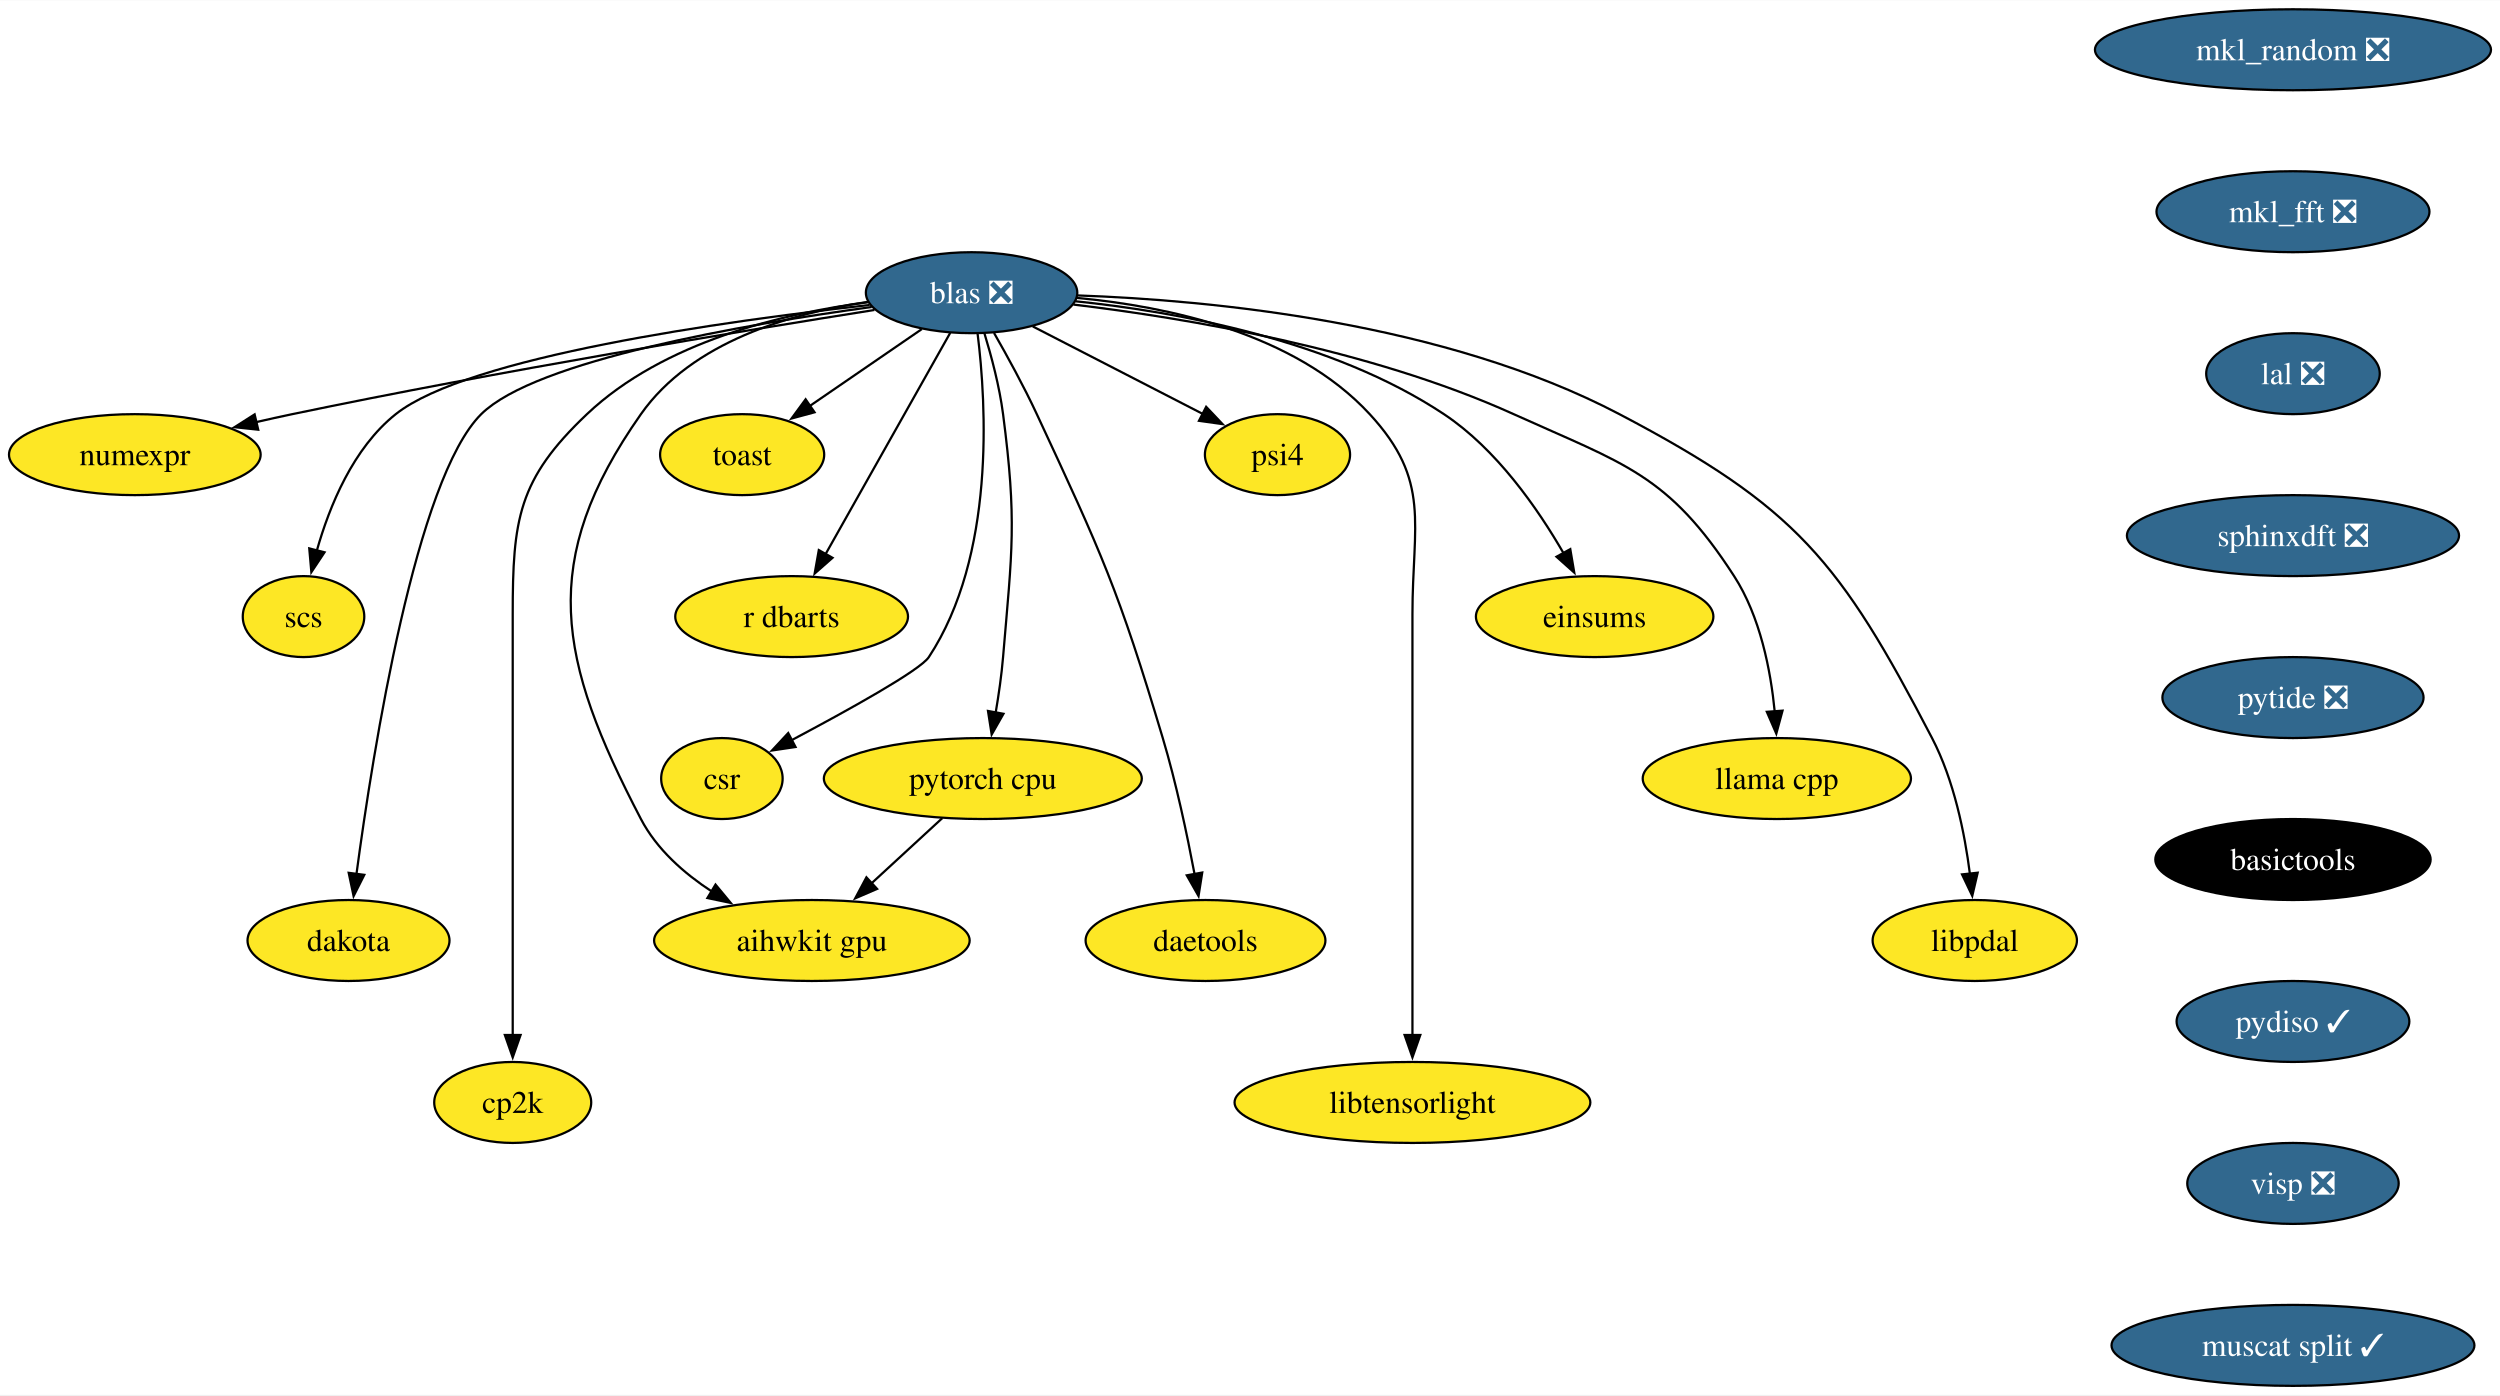
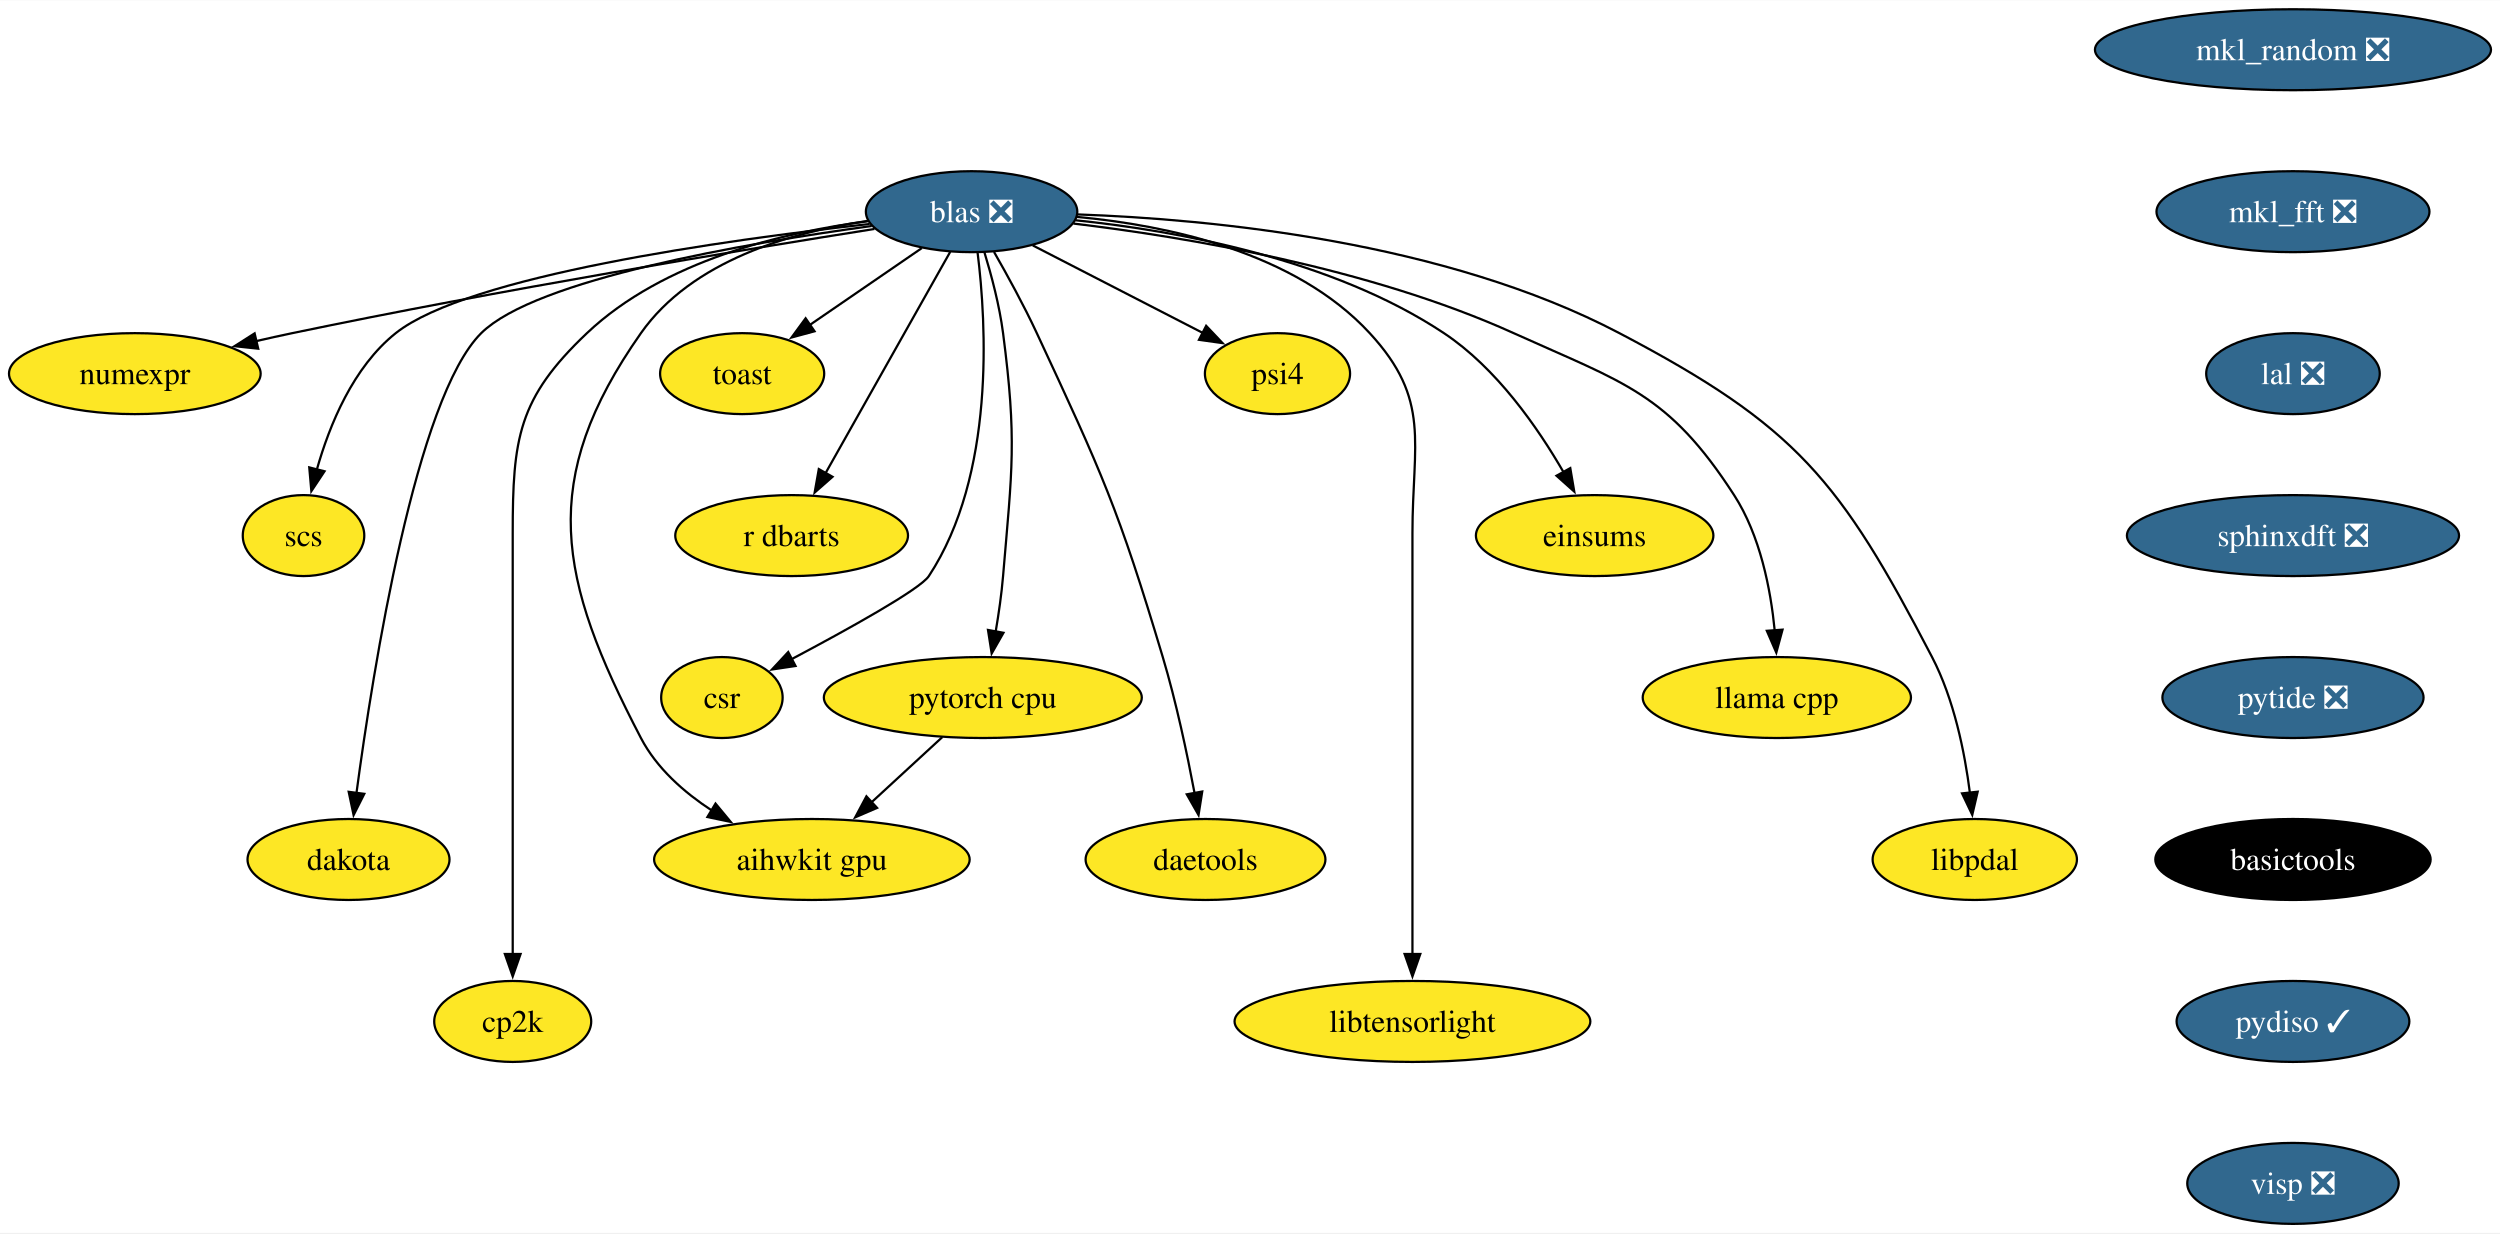
- <svg xmlns="http://www.w3.org/2000/svg" xmlns:xlink="http://www.w3.org/1999/xlink" width="1111pt" height="620pt" viewBox="0.00 0.00 1111.44 620.00">
-   <g id="graph0" class="graph" transform="scale(1 1) rotate(0) translate(4 616)">
-     <polygon fill="white" stroke="none" points="-4,4 -4,-616 1107.44,-616 1107.44,4 -4,4" />
+ <svg xmlns="http://www.w3.org/2000/svg" xmlns:xlink="http://www.w3.org/1999/xlink" width="1111pt" height="548pt" viewBox="0.00 0.00 1111.44 548.00">
+   <g id="graph0" class="graph" transform="scale(1 1) rotate(0) translate(4 544)">
+     <polygon fill="white" stroke="none" points="-4,4 -4,-544 1107.44,-544 1107.44,4 -4,4" />
    <g id="node1" class="node">
      <g id="a_node1">
        <a xlink:href="https://github.com/conda-forge/mkl_random-feedstock/pull/39" xlink:title="mkl_random ❎">
-           <ellipse fill="#31688e" stroke="black" cx="1015.4" cy="-594" rx="88.04" ry="18" />
-           <text text-anchor="middle" x="1015.4" y="-589.33" font-family="Times,serif" font-size="14.00" fill="white">mkl_random ❎</text>
+           <ellipse fill="#31688e" stroke="black" cx="1015.4" cy="-522" rx="88.04" ry="18" />
+           <text text-anchor="middle" x="1015.4" y="-517.33" font-family="Times,serif" font-size="14.00" fill="white">mkl_random ❎</text>
        </a>
      </g>
    </g>
    <g id="node2" class="node">
      <g id="a_node2">
        <a xlink:href="https://github.com/conda-forge/mkl_fft-feedstock/pull/69" xlink:title="mkl_fft ❎">
-           <ellipse fill="#31688e" stroke="black" cx="1015.4" cy="-522" rx="60.68" ry="18" />
-           <text text-anchor="middle" x="1015.4" y="-517.33" font-family="Times,serif" font-size="14.00" fill="white">mkl_fft ❎</text>
+           <ellipse fill="#31688e" stroke="black" cx="1015.4" cy="-450" rx="60.68" ry="18" />
+           <text text-anchor="middle" x="1015.4" y="-445.32" font-family="Times,serif" font-size="14.00" fill="white">mkl_fft ❎</text>
        </a>
      </g>
    </g>
    <g id="node4" class="node">
      <g id="a_node4">
        <a xlink:href="https://github.com/conda-forge/lal-feedstock/pull/101" xlink:title="lal ❎">
-           <ellipse fill="#31688e" stroke="black" cx="1015.4" cy="-450" rx="38.58" ry="18" />
-           <text text-anchor="middle" x="1015.4" y="-445.32" font-family="Times,serif" font-size="14.00" fill="white">lal ❎</text>
+           <ellipse fill="#31688e" stroke="black" cx="1015.4" cy="-378" rx="38.58" ry="18" />
+           <text text-anchor="middle" x="1015.4" y="-373.32" font-family="Times,serif" font-size="14.00" fill="white">lal ❎</text>
        </a>
      </g>
    </g>
    <g id="node3" class="node">
      <g id="a_node3">
        <a xlink:href="https://github.com/conda-forge/numexpr-feedstock" xlink:title="numexpr">
-           <ellipse fill="#fde725" stroke="black" cx="55.94" cy="-414" rx="55.94" ry="18" />
-           <text text-anchor="middle" x="55.94" y="-409.32" font-family="Times,serif" font-size="14.00">numexpr</text>
+           <ellipse fill="#fde725" stroke="black" cx="55.94" cy="-378" rx="55.94" ry="18" />
+           <text text-anchor="middle" x="55.94" y="-373.32" font-family="Times,serif" font-size="14.00">numexpr</text>
        </a>
      </g>
    </g>
    <g id="node20" class="node">
      <g id="a_node20">
        <a xlink:href="https://github.com/conda-forge/sphinxdft-feedstock/pull/46" xlink:title="sphinxdft ❎">
-           <ellipse fill="#31688e" stroke="black" cx="1015.4" cy="-378" rx="73.83" ry="18" />
-           <text text-anchor="middle" x="1015.4" y="-373.32" font-family="Times,serif" font-size="14.00" fill="white">sphinxdft ❎</text>
+           <ellipse fill="#31688e" stroke="black" cx="1015.4" cy="-306" rx="73.83" ry="18" />
+           <text text-anchor="middle" x="1015.4" y="-301.32" font-family="Times,serif" font-size="14.00" fill="white">sphinxdft ❎</text>
        </a>
      </g>
    </g>
    <g id="node5" class="node">
      <g id="a_node5">
        <a xlink:href="https://github.com/conda-forge/blas-feedstock/pull/123" xlink:title="blas ❎">
-           <ellipse fill="#31688e" stroke="black" cx="427.94" cy="-486" rx="47" ry="18" />
-           <text text-anchor="middle" x="427.94" y="-481.32" font-family="Times,serif" font-size="14.00" fill="white">blas ❎</text>
+           <ellipse fill="#31688e" stroke="black" cx="427.94" cy="-450" rx="47" ry="18" />
+           <text text-anchor="middle" x="427.94" y="-445.32" font-family="Times,serif" font-size="14.00" fill="white">blas ❎</text>
        </a>
      </g>
    </g>
    <g id="edge3" class="edge">
-       <path fill="none" stroke="black" d="M384.77,-478.32C326,-469.03 217.65,-451.16 125.94,-432 120.71,-430.91 115.27,-429.7 109.85,-428.46" />
-       <polygon fill="black" stroke="black" points="110.8,-425.09 100.26,-426.21 109.2,-431.9 110.8,-425.09" />
+       <path fill="none" stroke="black" d="M384.77,-442.32C326,-433.03 217.65,-415.16 125.94,-396 120.71,-394.91 115.27,-393.7 109.85,-392.46" />
+       <polygon fill="black" stroke="black" points="110.8,-389.09 100.26,-390.21 109.2,-395.9 110.8,-389.09" />
    </g>
    <g id="node6" class="node">
      <g id="a_node6">
        <a xlink:href="https://github.com/conda-forge/scs-feedstock" xlink:title="scs">
-           <ellipse fill="#fde725" stroke="black" cx="130.94" cy="-342" rx="27.01" ry="18" />
-           <text text-anchor="middle" x="130.94" y="-337.32" font-family="Times,serif" font-size="14.00">scs</text>
+           <ellipse fill="#fde725" stroke="black" cx="130.94" cy="-306" rx="27.01" ry="18" />
+           <text text-anchor="middle" x="130.94" y="-301.32" font-family="Times,serif" font-size="14.00">scs</text>
        </a>
      </g>
    </g>
    <g id="edge4" class="edge">
-       <path fill="none" stroke="black" d="M382.65,-480.54C318.12,-473.38 204.01,-457.49 171.94,-432 153.02,-416.96 142.47,-391.19 136.83,-371.24" />
-       <polygon fill="black" stroke="black" points="140.28,-370.59 134.42,-361.76 133.49,-372.31 140.28,-370.59" />
+       <path fill="none" stroke="black" d="M382.65,-444.54C318.12,-437.38 204.01,-421.49 171.94,-396 153.02,-380.96 142.47,-355.19 136.83,-335.24" />
+       <polygon fill="black" stroke="black" points="140.28,-334.59 134.42,-325.76 133.49,-336.31 140.28,-334.59" />
    </g>
    <g id="node7" class="node">
      <g id="a_node7">
        <a xlink:href="https://github.com/conda-forge/pytorch-cpu-feedstock" xlink:title="pytorch cpu">
-           <ellipse fill="#fde725" stroke="black" cx="432.94" cy="-270" rx="70.68" ry="18" />
-           <text text-anchor="middle" x="432.94" y="-265.32" font-family="Times,serif" font-size="14.00">pytorch cpu</text>
+           <ellipse fill="#fde725" stroke="black" cx="432.94" cy="-234" rx="70.68" ry="18" />
+           <text text-anchor="middle" x="432.94" y="-229.32" font-family="Times,serif" font-size="14.00">pytorch cpu</text>
        </a>
      </g>
    </g>
    <g id="edge5" class="edge">
-       <path fill="none" stroke="black" d="M433.62,-468.04C436.77,-457.74 440.35,-444.27 441.94,-432 448.12,-384.4 445.98,-371.83 441.94,-324 441.27,-315.97 440.02,-307.33 438.67,-299.4" />
-       <polygon fill="black" stroke="black" points="442.12,-298.79 436.87,-289.58 435.23,-300.05 442.12,-298.79" />
+       <path fill="none" stroke="black" d="M433.62,-432.04C436.77,-421.74 440.35,-408.27 441.94,-396 448.12,-348.4 445.98,-335.83 441.94,-288 441.27,-279.97 440.02,-271.33 438.67,-263.4" />
+       <polygon fill="black" stroke="black" points="442.12,-262.79 436.87,-253.58 435.23,-264.05 442.12,-262.79" />
    </g>
    <g id="node8" class="node">
      <g id="a_node8">
        <a xlink:href="https://github.com/conda-forge/dakota-feedstock" xlink:title="dakota">
-           <ellipse fill="#fde725" stroke="black" cx="150.94" cy="-198" rx="44.9" ry="18" />
-           <text text-anchor="middle" x="150.94" y="-193.32" font-family="Times,serif" font-size="14.00">dakota</text>
+           <ellipse fill="#fde725" stroke="black" cx="150.94" cy="-162" rx="44.9" ry="18" />
+           <text text-anchor="middle" x="150.94" y="-157.32" font-family="Times,serif" font-size="14.00">dakota</text>
        </a>
      </g>
    </g>
    <g id="edge6" class="edge">
-       <path fill="none" stroke="black" d="M383.55,-479.64C327.14,-471.94 234.16,-455.98 209.94,-432 181.01,-403.34 161.9,-282.94 154.45,-227.35" />
-       <polygon fill="black" stroke="black" points="157.96,-227.19 153.2,-217.73 151.02,-228.09 157.96,-227.19" />
+       <path fill="none" stroke="black" d="M383.55,-443.64C327.14,-435.94 234.16,-419.98 209.94,-396 181.01,-367.34 161.9,-246.94 154.45,-191.35" />
+       <polygon fill="black" stroke="black" points="157.96,-191.19 153.2,-181.73 151.02,-192.09 157.96,-191.19" />
    </g>
    <g id="node9" class="node">
      <g id="a_node9">
        <a xlink:href="https://github.com/conda-forge/cp2k-feedstock" xlink:title="cp2k">
-           <ellipse fill="#fde725" stroke="black" cx="223.94" cy="-126" rx="34.9" ry="18" />
-           <text text-anchor="middle" x="223.94" y="-121.33" font-family="Times,serif" font-size="14.00">cp2k</text>
+           <ellipse fill="#fde725" stroke="black" cx="223.94" cy="-90" rx="34.9" ry="18" />
+           <text text-anchor="middle" x="223.94" y="-85.33" font-family="Times,serif" font-size="14.00">cp2k</text>
        </a>
      </g>
    </g>
    <g id="edge7" class="edge">
-       <path fill="none" stroke="black" d="M382.06,-481.8C344.04,-476.83 290.91,-464.16 256.94,-432 226.31,-402.99 223.94,-385.19 223.94,-343 223.94,-343 223.94,-343 223.94,-269 223.94,-229.74 223.94,-184.38 223.94,-155.69" />
-       <polygon fill="black" stroke="black" points="227.44,-156 223.94,-146 220.44,-156 227.44,-156" />
+       <path fill="none" stroke="black" d="M382.06,-445.8C344.04,-440.83 290.91,-428.16 256.94,-396 226.31,-366.99 223.94,-349.19 223.94,-307 223.94,-307 223.94,-307 223.94,-233 223.94,-193.74 223.94,-148.38 223.94,-119.69" />
+       <polygon fill="black" stroke="black" points="227.44,-120 223.94,-110 220.44,-120 227.44,-120" />
    </g>
    <g id="node10" class="node">
      <g id="a_node10">
        <a xlink:href="https://github.com/conda-forge/toast-feedstock" xlink:title="toast">
-           <ellipse fill="#fde725" stroke="black" cx="325.94" cy="-414" rx="36.48" ry="18" />
-           <text text-anchor="middle" x="325.94" y="-409.32" font-family="Times,serif" font-size="14.00">toast</text>
+           <ellipse fill="#fde725" stroke="black" cx="325.94" cy="-378" rx="36.48" ry="18" />
+           <text text-anchor="middle" x="325.94" y="-373.32" font-family="Times,serif" font-size="14.00">toast</text>
        </a>
      </g>
    </g>
    <g id="edge8" class="edge">
-       <path fill="none" stroke="black" d="M405.81,-469.81C391.26,-459.82 372.02,-446.62 356.07,-435.68" />
-       <polygon fill="black" stroke="black" points="358.12,-432.83 347.89,-430.06 354.16,-438.61 358.12,-432.83" />
+       <path fill="none" stroke="black" d="M405.81,-433.81C391.26,-423.82 372.02,-410.62 356.07,-399.68" />
+       <polygon fill="black" stroke="black" points="358.12,-396.83 347.89,-394.06 354.16,-402.61 358.12,-396.83" />
    </g>
    <g id="node11" class="node">
      <g id="a_node11">
        <a xlink:href="https://github.com/conda-forge/r-dbarts-feedstock" xlink:title="r dbarts">
-           <ellipse fill="#fde725" stroke="black" cx="347.94" cy="-342" rx="51.74" ry="18" />
-           <text text-anchor="middle" x="347.94" y="-337.32" font-family="Times,serif" font-size="14.00">r dbarts</text>
+           <ellipse fill="#fde725" stroke="black" cx="347.94" cy="-306" rx="51.74" ry="18" />
+           <text text-anchor="middle" x="347.94" y="-301.32" font-family="Times,serif" font-size="14.00">r dbarts</text>
        </a>
      </g>
    </g>
    <g id="edge9" class="edge">
-       <path fill="none" stroke="black" d="M418.45,-468.15C404.74,-443.81 379.25,-398.57 362.97,-369.67" />
-       <polygon fill="black" stroke="black" points="366.12,-368.14 358.17,-361.14 360.02,-371.57 366.12,-368.14" />
+       <path fill="none" stroke="black" d="M418.45,-432.15C404.74,-407.81 379.25,-362.57 362.97,-333.67" />
+       <polygon fill="black" stroke="black" points="366.12,-332.14 358.17,-325.14 360.02,-335.57 366.12,-332.14" />
    </g>
    <g id="node12" class="node">
      <g id="a_node12">
        <a xlink:href="https://github.com/conda-forge/csr-feedstock" xlink:title="csr">
-           <ellipse fill="#fde725" stroke="black" cx="316.94" cy="-270" rx="27" ry="18" />
-           <text text-anchor="middle" x="316.94" y="-265.32" font-family="Times,serif" font-size="14.00">csr</text>
+           <ellipse fill="#fde725" stroke="black" cx="316.94" cy="-234" rx="27" ry="18" />
+           <text text-anchor="middle" x="316.94" y="-229.32" font-family="Times,serif" font-size="14.00">csr</text>
        </a>
      </g>
    </g>
    <g id="edge10" class="edge">
-       <path fill="none" stroke="black" d="M430.61,-467.81C434.54,-436.41 438.53,-368.88 408.94,-324 405.07,-318.12 372.99,-300.35 347.79,-286.99" />
-       <polygon fill="black" stroke="black" points="349.68,-284.03 339.2,-282.47 346.42,-290.23 349.68,-284.03" />
+       <path fill="none" stroke="black" d="M430.61,-431.81C434.54,-400.41 438.53,-332.88 408.94,-288 405.07,-282.12 372.99,-264.35 347.79,-250.99" />
+       <polygon fill="black" stroke="black" points="349.68,-248.03 339.2,-246.47 346.42,-254.23 349.68,-248.03" />
    </g>
    <g id="node13" class="node">
      <g id="a_node13">
        <a xlink:href="https://github.com/conda-forge/daetools-feedstock" xlink:title="daetools">
-           <ellipse fill="#fde725" stroke="black" cx="531.94" cy="-198" rx="53.31" ry="18" />
-           <text text-anchor="middle" x="531.94" y="-193.32" font-family="Times,serif" font-size="14.00">daetools</text>
+           <ellipse fill="#fde725" stroke="black" cx="531.94" cy="-162" rx="53.31" ry="18" />
+           <text text-anchor="middle" x="531.94" y="-157.32" font-family="Times,serif" font-size="14.00">daetools</text>
        </a>
      </g>
    </g>
    <g id="edge11" class="edge">
-       <path fill="none" stroke="black" d="M437.92,-468.1C443.8,-457.84 451.19,-444.36 456.94,-432 485.93,-369.75 493.27,-353.79 512.94,-288 518.9,-268.08 523.76,-245.11 527.07,-227.5" />
-       <polygon fill="black" stroke="black" points="530.49,-228.22 528.84,-217.76 523.61,-226.97 530.49,-228.22" />
+       <path fill="none" stroke="black" d="M437.92,-432.1C443.8,-421.84 451.19,-408.36 456.94,-396 485.93,-333.75 493.27,-317.79 512.94,-252 518.9,-232.08 523.76,-209.11 527.07,-191.5" />
+       <polygon fill="black" stroke="black" points="530.49,-192.22 528.84,-181.76 523.61,-190.97 530.49,-192.22" />
    </g>
    <g id="node14" class="node">
      <g id="a_node14">
        <a xlink:href="https://github.com/conda-forge/libtensorlight-feedstock" xlink:title="libtensorlight">
-           <ellipse fill="#fde725" stroke="black" cx="623.94" cy="-126" rx="79.09" ry="18" />
-           <text text-anchor="middle" x="623.94" y="-121.33" font-family="Times,serif" font-size="14.00">libtensorlight</text>
+           <ellipse fill="#fde725" stroke="black" cx="623.94" cy="-90" rx="79.09" ry="18" />
+           <text text-anchor="middle" x="623.94" y="-85.33" font-family="Times,serif" font-size="14.00">libtensorlight</text>
        </a>
      </g>
    </g>
    <g id="edge12" class="edge">
-       <path fill="none" stroke="black" d="M474.69,-483.68C514.94,-479.96 571.67,-468.07 604.94,-432 632.37,-402.27 623.94,-383.45 623.94,-343 623.94,-343 623.94,-343 623.94,-269 623.94,-229.74 623.94,-184.38 623.94,-155.69" />
-       <polygon fill="black" stroke="black" points="627.44,-156 623.94,-146 620.44,-156 627.44,-156" />
+       <path fill="none" stroke="black" d="M474.69,-447.68C514.94,-443.96 571.67,-432.07 604.94,-396 632.37,-366.27 623.94,-347.45 623.94,-307 623.94,-307 623.94,-307 623.94,-233 623.94,-193.74 623.94,-148.38 623.94,-119.69" />
+       <polygon fill="black" stroke="black" points="627.44,-120 623.94,-110 620.44,-120 627.44,-120" />
    </g>
    <g id="node15" class="node">
      <g id="a_node15">
        <a xlink:href="https://github.com/conda-forge/psi4-feedstock" xlink:title="psi4">
-           <ellipse fill="#fde725" stroke="black" cx="563.94" cy="-414" rx="32.27" ry="18" />
-           <text text-anchor="middle" x="563.94" y="-409.32" font-family="Times,serif" font-size="14.00">psi4</text>
+           <ellipse fill="#fde725" stroke="black" cx="563.94" cy="-378" rx="32.27" ry="18" />
+           <text text-anchor="middle" x="563.94" y="-373.32" font-family="Times,serif" font-size="14.00">psi4</text>
        </a>
      </g>
    </g>
    <g id="edge13" class="edge">
-       <path fill="none" stroke="black" d="M455.14,-471C476.92,-459.79 507.56,-444.02 530.78,-432.07" />
-       <polygon fill="black" stroke="black" points="532.23,-435.26 539.52,-427.57 529.03,-429.04 532.23,-435.26" />
+       <path fill="none" stroke="black" d="M455.14,-435C476.92,-423.79 507.56,-408.02 530.78,-396.07" />
+       <polygon fill="black" stroke="black" points="532.23,-399.26 539.52,-391.57 529.03,-393.04 532.23,-399.26" />
    </g>
    <g id="node16" class="node">
      <g id="a_node16">
        <a xlink:href="https://github.com/conda-forge/aihwkit-gpu-feedstock" xlink:title="aihwkit gpu">
-           <ellipse fill="#fde725" stroke="black" cx="356.94" cy="-198" rx="70.15" ry="18" />
-           <text text-anchor="middle" x="356.94" y="-193.32" font-family="Times,serif" font-size="14.00">aihwkit gpu</text>
+           <ellipse fill="#fde725" stroke="black" cx="356.94" cy="-162" rx="70.15" ry="18" />
+           <text text-anchor="middle" x="356.94" y="-157.32" font-family="Times,serif" font-size="14.00">aihwkit gpu</text>
        </a>
      </g>
    </g>
    <g id="edge14" class="edge">
-       <path fill="none" stroke="black" d="M381.75,-481.9C347.71,-476.92 303.56,-464.19 280.94,-432 234.96,-366.54 243.94,-322.93 280.94,-252 287.94,-238.59 300.05,-227.88 312.58,-219.7" />
-       <polygon fill="black" stroke="black" points="314.1,-222.87 320.86,-214.71 310.49,-216.87 314.1,-222.87" />
+       <path fill="none" stroke="black" d="M381.75,-445.9C347.71,-440.92 303.56,-428.19 280.94,-396 234.96,-330.54 243.94,-286.93 280.94,-216 287.94,-202.59 300.05,-191.88 312.58,-183.7" />
+       <polygon fill="black" stroke="black" points="314.1,-186.87 320.86,-178.71 310.49,-180.87 314.1,-186.87" />
    </g>
    <g id="node17" class="node">
      <g id="a_node17">
        <a xlink:href="https://github.com/conda-forge/einsums-feedstock" xlink:title="einsums">
-           <ellipse fill="#fde725" stroke="black" cx="704.94" cy="-342" rx="52.79" ry="18" />
-           <text text-anchor="middle" x="704.94" y="-337.32" font-family="Times,serif" font-size="14.00">einsums</text>
+           <ellipse fill="#fde725" stroke="black" cx="704.94" cy="-306" rx="52.79" ry="18" />
+           <text text-anchor="middle" x="704.94" y="-301.32" font-family="Times,serif" font-size="14.00">einsums</text>
        </a>
      </g>
    </g>
    <g id="edge15" class="edge">
-       <path fill="none" stroke="black" d="M474.1,-482.19C519.2,-477.51 588.14,-465.08 637.94,-432 661.27,-416.51 679.64,-390.08 691.2,-370.03" />
-       <polygon fill="black" stroke="black" points="694.11,-372 695.88,-361.55 687.98,-368.61 694.11,-372" />
+       <path fill="none" stroke="black" d="M474.1,-446.19C519.2,-441.51 588.14,-429.08 637.94,-396 661.27,-380.51 679.64,-354.08 691.2,-334.03" />
+       <polygon fill="black" stroke="black" points="694.11,-336 695.88,-325.55 687.98,-332.61 694.11,-336" />
    </g>
    <g id="node18" class="node">
      <g id="a_node18">
        <a xlink:href="https://github.com/conda-forge/llama.cpp-feedstock" xlink:title="llama cpp">
-           <ellipse fill="#fde725" stroke="black" cx="785.94" cy="-270" rx="59.63" ry="18" />
-           <text text-anchor="middle" x="785.94" y="-265.32" font-family="Times,serif" font-size="14.00">llama cpp</text>
+           <ellipse fill="#fde725" stroke="black" cx="785.94" cy="-234" rx="59.63" ry="18" />
+           <text text-anchor="middle" x="785.94" y="-229.32" font-family="Times,serif" font-size="14.00">llama cpp</text>
        </a>
      </g>
    </g>
    <g id="edge16" class="edge">
-       <path fill="none" stroke="black" d="M473.24,-480.72C523.05,-474.74 604.55,-461.15 668.94,-432 718.18,-409.71 737.61,-405.39 766.94,-360 778.55,-342.04 783.2,-318.19 785,-299.7" />
-       <polygon fill="black" stroke="black" points="788.47,-300.18 785.7,-289.95 781.49,-299.67 788.47,-300.18" />
+       <path fill="none" stroke="black" d="M473.24,-444.72C523.05,-438.74 604.55,-425.15 668.94,-396 718.18,-373.71 737.61,-369.39 766.94,-324 778.55,-306.04 783.2,-282.19 785,-263.7" />
+       <polygon fill="black" stroke="black" points="788.47,-264.18 785.7,-253.95 781.49,-263.67 788.47,-264.18" />
    </g>
    <g id="node19" class="node">
      <g id="a_node19">
        <a xlink:href="https://github.com/conda-forge/libpdal-feedstock" xlink:title="libpdal">
-           <ellipse fill="#fde725" stroke="black" cx="873.94" cy="-198" rx="45.42" ry="18" />
-           <text text-anchor="middle" x="873.94" y="-193.32" font-family="Times,serif" font-size="14.00">libpdal</text>
+           <ellipse fill="#fde725" stroke="black" cx="873.94" cy="-162" rx="45.42" ry="18" />
+           <text text-anchor="middle" x="873.94" y="-157.32" font-family="Times,serif" font-size="14.00">libpdal</text>
        </a>
      </g>
    </g>
    <g id="edge17" class="edge">
-       <path fill="none" stroke="black" d="M475.1,-484.78C534.53,-482.67 638.31,-472.78 715.94,-432 794.69,-390.63 813.88,-366.9 854.94,-288 864.71,-269.24 869.46,-245.75 871.77,-227.62" />
-       <polygon fill="black" stroke="black" points="875.23,-228.14 872.82,-217.82 868.27,-227.39 875.23,-228.14" />
+       <path fill="none" stroke="black" d="M475.1,-448.78C534.53,-446.67 638.31,-436.78 715.94,-396 794.69,-354.63 813.88,-330.9 854.94,-252 864.71,-233.24 869.46,-209.75 871.77,-191.62" />
+       <polygon fill="black" stroke="black" points="875.23,-192.14 872.82,-181.82 868.27,-191.39 875.23,-192.14" />
    </g>
    <g id="edge18" class="edge">
-       <path fill="none" stroke="black" d="M414.93,-252.41C405.54,-243.76 393.86,-233 383.45,-223.42" />
-       <polygon fill="black" stroke="black" points="385.93,-220.94 376.2,-216.74 381.19,-226.09 385.93,-220.94" />
+       <path fill="none" stroke="black" d="M414.93,-216.41C405.54,-207.76 393.86,-197 383.45,-187.42" />
+       <polygon fill="black" stroke="black" points="385.93,-184.94 376.2,-180.74 381.19,-190.09 385.93,-184.94" />
    </g>
    <g id="node21" class="node">
      <g id="a_node21">
        <a xlink:href="https://github.com/conda-forge/pytide-feedstock/pull/27" xlink:title="pytide ❎">
-           <ellipse fill="#31688e" stroke="black" cx="1015.4" cy="-306" rx="58.05" ry="18" />
-           <text text-anchor="middle" x="1015.4" y="-301.32" font-family="Times,serif" font-size="14.00" fill="white">pytide ❎</text>
+           <ellipse fill="#31688e" stroke="black" cx="1015.4" cy="-234" rx="58.05" ry="18" />
+           <text text-anchor="middle" x="1015.4" y="-229.32" font-family="Times,serif" font-size="14.00" fill="white">pytide ❎</text>
        </a>
      </g>
    </g>
    <g id="node22" class="node">
      <g id="a_node22">
        <a xlink:href="https://github.com/conda-forge/basictools-feedstock" xlink:title="basictools">
-           <ellipse fill="#000000" stroke="black" cx="1015.4" cy="-234" rx="61.2" ry="18" />
-           <text text-anchor="middle" x="1015.4" y="-229.32" font-family="Times,serif" font-size="14.00" fill="white">basictools</text>
+           <ellipse fill="#000000" stroke="black" cx="1015.4" cy="-162" rx="61.2" ry="18" />
+           <text text-anchor="middle" x="1015.4" y="-157.32" font-family="Times,serif" font-size="14.00" fill="white">basictools</text>
        </a>
      </g>
    </g>
    <g id="node23" class="node">
      <g id="a_node23">
        <a xlink:href="https://github.com/conda-forge/pydiso-feedstock/pull/14" xlink:title="pydiso ✓">
-           <ellipse fill="#31688e" stroke="black" cx="1015.4" cy="-162" rx="51.74" ry="18" />
-           <text text-anchor="middle" x="1015.4" y="-157.32" font-family="Times,serif" font-size="14.00" fill="white">pydiso ✓</text>
+           <ellipse fill="#31688e" stroke="black" cx="1015.4" cy="-90" rx="51.74" ry="18" />
+           <text text-anchor="middle" x="1015.4" y="-85.33" font-family="Times,serif" font-size="14.00" fill="white">pydiso ✓</text>
        </a>
      </g>
    </g>
    <g id="node24" class="node">
      <g id="a_node24">
        <a xlink:href="https://github.com/conda-forge/visp-feedstock/pull/21" xlink:title="visp ❎">
-           <ellipse fill="#31688e" stroke="black" cx="1015.4" cy="-90" rx="47" ry="18" />
-           <text text-anchor="middle" x="1015.4" y="-85.33" font-family="Times,serif" font-size="14.00" fill="white">visp ❎</text>
-         </a>
-       </g>
-     </g>
-     <g id="node25" class="node">
-       <g id="a_node25">
-         <a xlink:href="https://github.com/conda-forge/muscat-split-feedstock/pull/16" xlink:title="muscat split ✓">
-           <ellipse fill="#31688e" stroke="black" cx="1015.4" cy="-18" rx="80.67" ry="18" />
-           <text text-anchor="middle" x="1015.4" y="-13.32" font-family="Times,serif" font-size="14.00" fill="white">muscat split ✓</text>
+           <ellipse fill="#31688e" stroke="black" cx="1015.4" cy="-18" rx="47" ry="18" />
+           <text text-anchor="middle" x="1015.4" y="-13.32" font-family="Times,serif" font-size="14.00" fill="white">visp ❎</text>
        </a>
      </g>
    </g>
  </g>
</svg>
